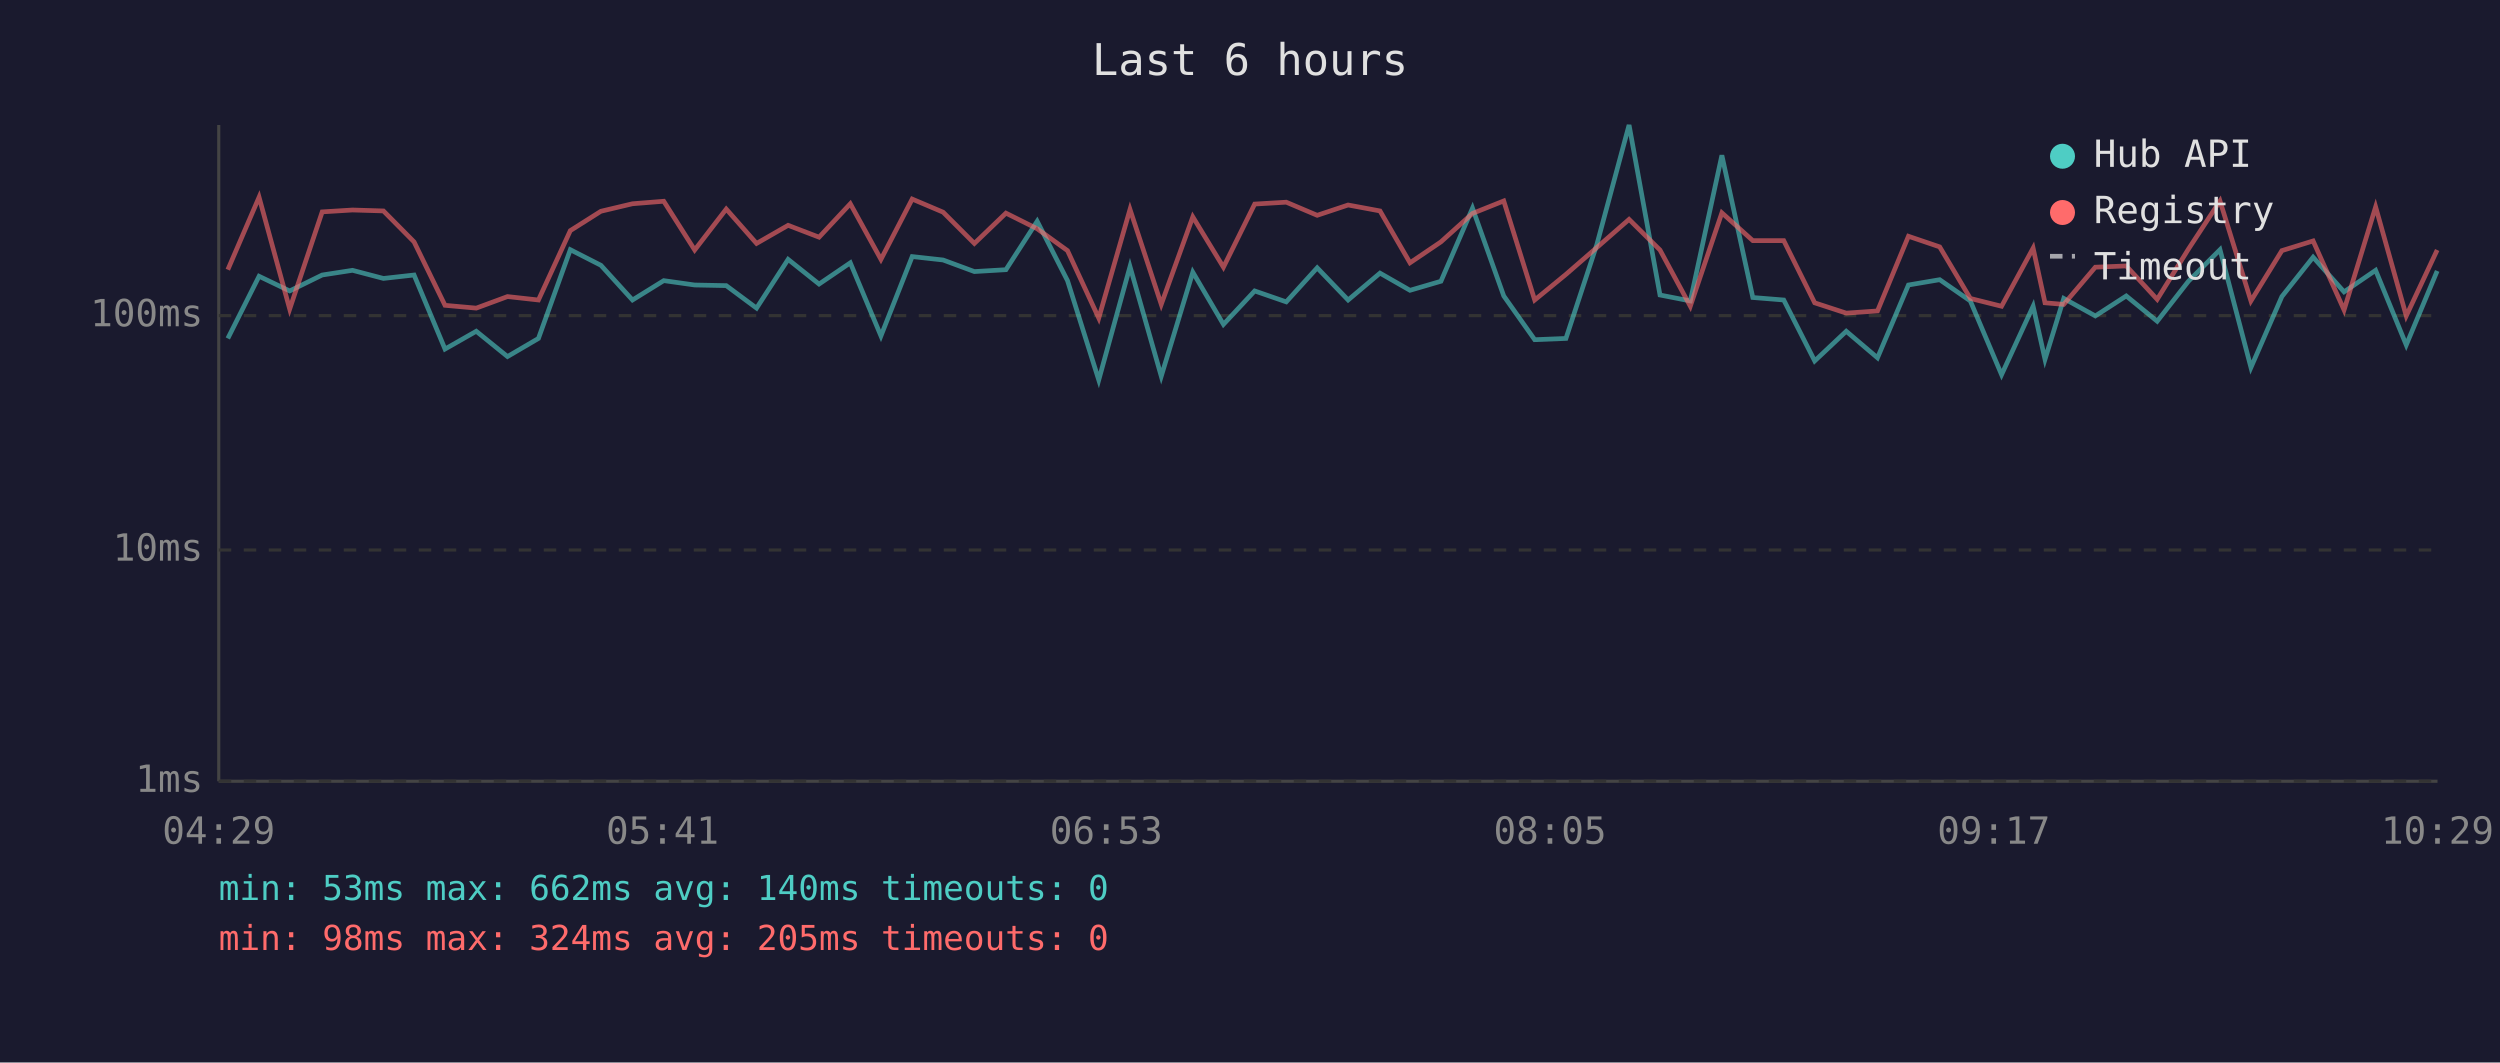
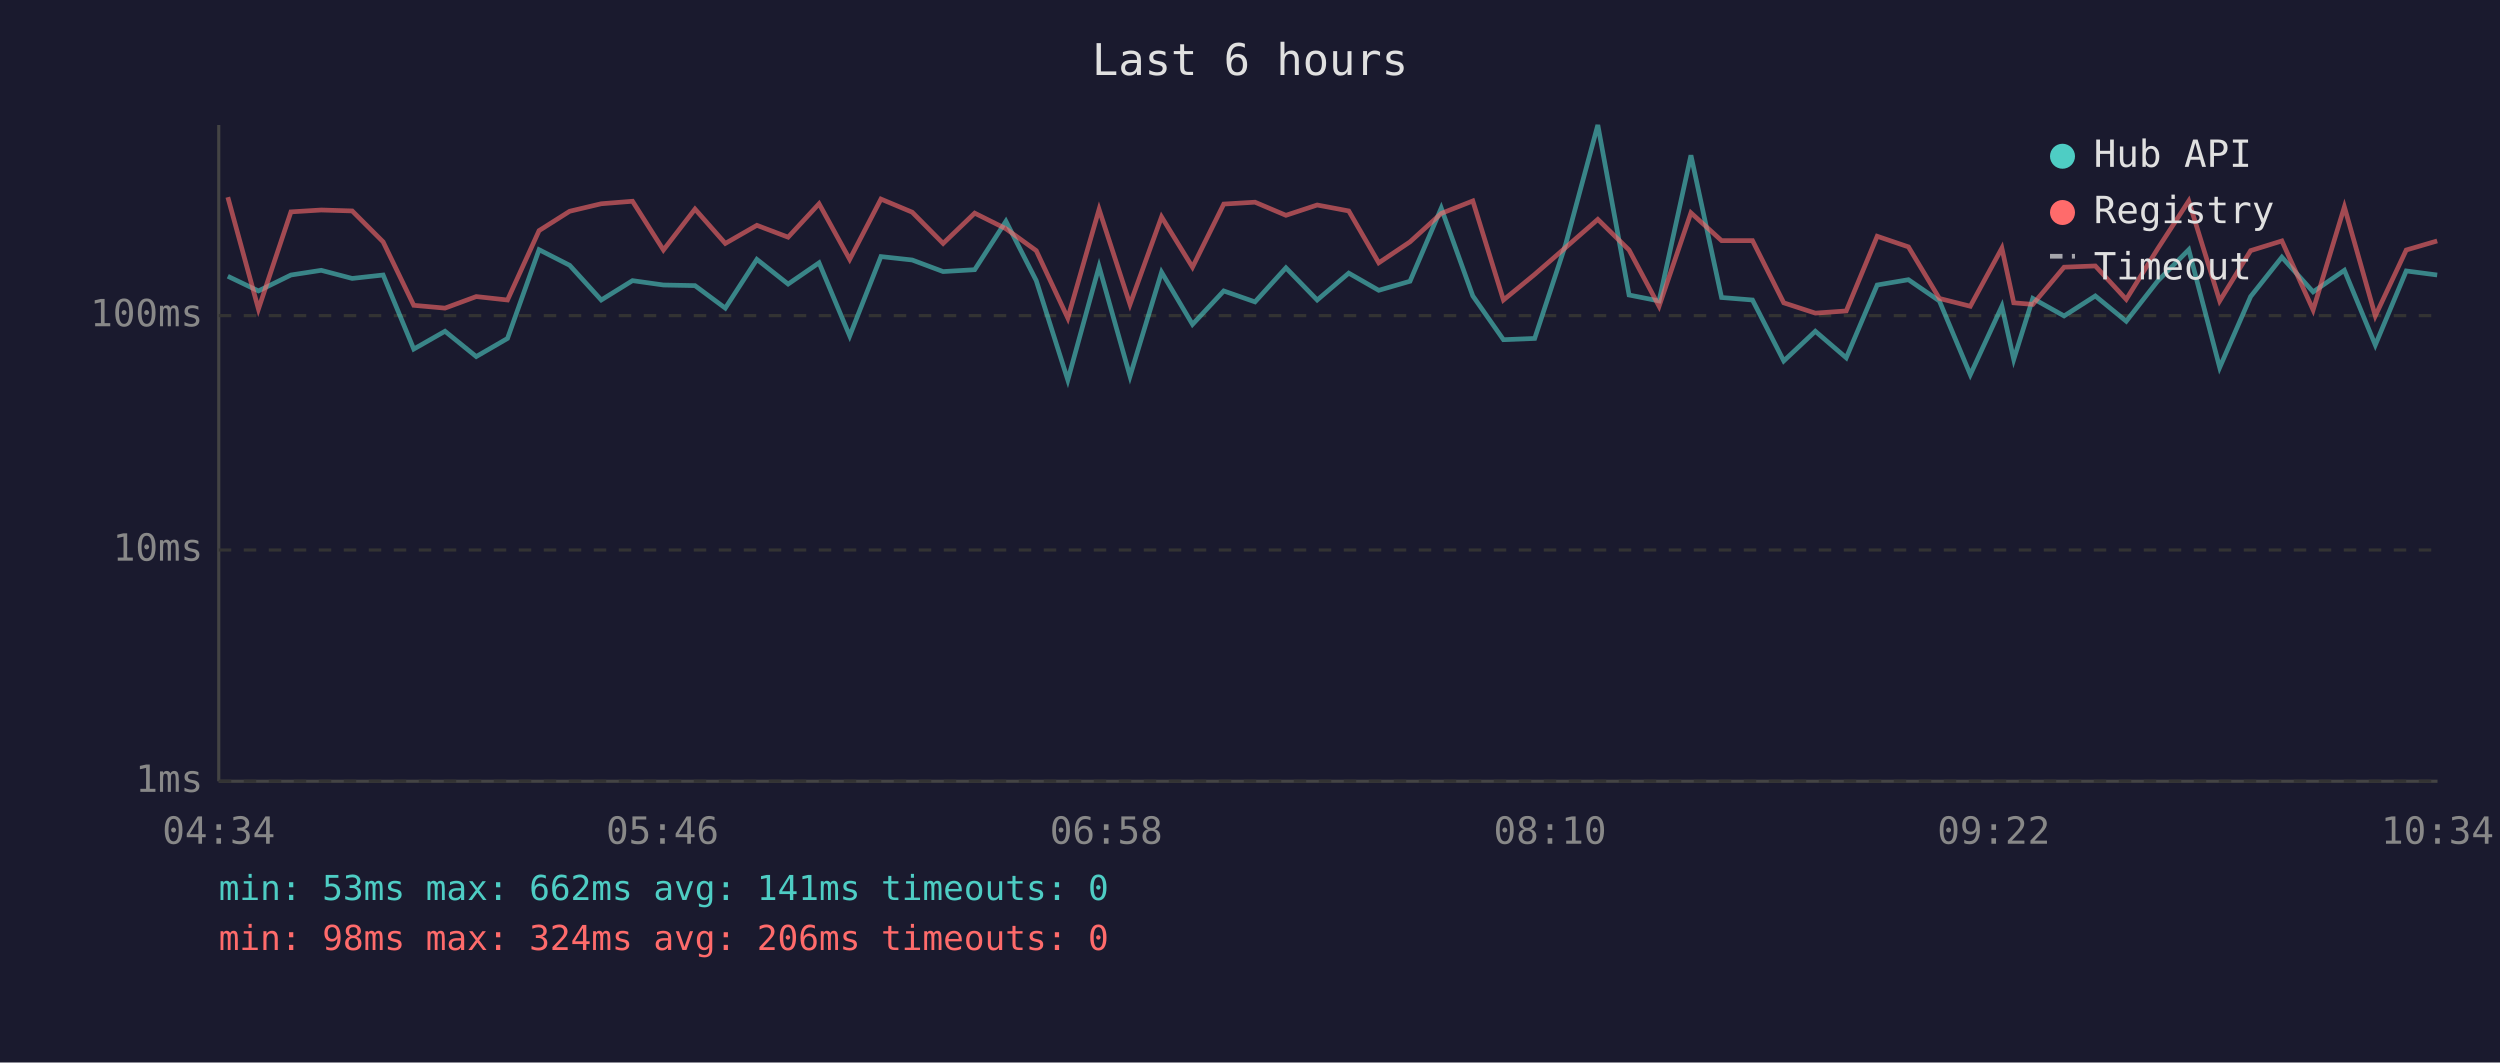
<svg xmlns="http://www.w3.org/2000/svg" viewBox="0 0 800 340" font-family="monospace" font-size="12">
  <rect width="800" height="340" fill="#1a1a2e" />
  <text x="400" y="24" fill="#e0e0e0" font-size="14" text-anchor="middle">Last 6 hours</text>
  <line x1="70" y1="40" x2="70" y2="250" stroke="#444" stroke-width="1" />
  <line x1="70" y1="250" x2="780" y2="250" stroke="#444" stroke-width="1" />
  <line x1="70" y1="250" x2="780" y2="250" stroke="#333" stroke-width="1" stroke-dasharray="4" />
  <text x="65" y="250" fill="#888" text-anchor="end" dominant-baseline="middle">1ms</text>
  <line x1="70" y1="176" x2="780" y2="176" stroke="#333" stroke-width="1" stroke-dasharray="4" />
  <text x="65" y="176" fill="#888" text-anchor="end" dominant-baseline="middle">10ms</text>
  <line x1="70" y1="101" x2="780" y2="101" stroke="#333" stroke-width="1" stroke-dasharray="4" />
  <text x="65" y="101" fill="#888" text-anchor="end" dominant-baseline="middle">100ms</text>
-   <text x="70" y="270" fill="#888" text-anchor="middle">04:29</text>
-   <text x="212" y="270" fill="#888" text-anchor="middle">05:41</text>
-   <text x="354" y="270" fill="#888" text-anchor="middle">06:53</text>
-   <text x="496" y="270" fill="#888" text-anchor="middle">08:05</text>
-   <text x="638" y="270" fill="#888" text-anchor="middle">09:17</text>
-   <text x="780" y="270" fill="#888" text-anchor="middle">10:29</text>
-   <polyline points="72.9,108.3 82.9,88.4 92.7,93.1 103.1,88.0 112.8,86.5 122.7,89.1 132.5,88.0 142.4,111.7 152.4,106.0 162.4,114.1 172.3,108.3 182.5,79.9 192.3,84.9 202.4,96.0 212.4,89.8 222.3,91.2 232.4,91.4 242.1,98.6 252.2,83.0 262.1,90.9 272.1,84.1 281.9,107.5 291.9,82.1 301.8,83.2 311.8,86.9 321.9,86.3 331.9,70.8 341.6,89.8 351.6,121.6 361.6,85.3 371.6,120.4 381.7,87.1 391.5,103.8 401.5,93.1 411.6,96.6 421.5,85.7 431.4,96.0 441.6,87.4 451.2,92.9 461.1,90.0 471.2,66.6 481.2,94.7 491.1,108.7 501.1,108.3 511.0,78.2 521.3,40.0 531.2,94.4 540.9,96.3 551.0,49.7 560.9,95.2 570.8,96.0 580.7,115.5 590.8,106.0 600.8,114.5 610.7,91.2 620.7,89.5 630.5,96.3 640.5,119.9 650.6,98.0 654.4,115.0 660.4,95.5 670.5,101.1 680.4,94.7 690.3,102.8 700.3,90.0 710.4,79.9 720.3,117.6 730.2,94.9 740.2,82.3 750.1,93.4 760.2,86.5 770.0,110.4 779.9,86.7" fill="none" stroke="#4ecdc4" stroke-width="1.5" opacity="0.6" />
-   <polyline points="72.9,86.3 82.9,63.1 92.7,98.9 103.1,67.8 112.8,67.2 122.7,67.5 132.5,77.4 142.4,97.7 152.4,98.6 162.4,94.9 172.3,96.0 182.5,73.8 192.3,67.6 202.4,65.2 212.4,64.4 222.3,80.0 232.4,66.9 242.1,77.9 252.2,72.1 262.1,75.9 272.1,65.2 281.9,83.0 291.9,63.7 301.8,67.9 311.8,77.9 321.9,68.2 331.9,73.2 341.6,80.2 351.6,101.8 361.6,67.0 371.6,97.4 381.7,69.4 391.5,85.5 401.5,65.3 411.6,64.7 421.5,68.9 431.4,65.6 441.6,67.5 451.2,84.1 461.1,77.4 471.2,68.3 481.2,64.3 491.1,96.0 501.1,87.8 511.0,79.2 521.3,70.2 531.2,80.0 540.9,98.0 551.0,68.1 560.9,77.0 570.8,77.0 580.7,96.9 590.8,100.2 600.8,99.5 610.7,75.6 620.7,79.0 630.5,95.5 640.5,98.0 650.6,79.4 654.4,96.9 660.4,97.4 670.5,85.5 680.4,85.1 690.3,95.8 700.3,79.7 710.4,64.3 720.3,96.3 730.2,80.2 740.2,77.1 750.1,99.2 760.2,66.2 770.0,101.1 779.9,80.0" fill="none" stroke="#ff6b6b" stroke-width="1.5" opacity="0.6" />
+   <text x="70" y="270" fill="#888" text-anchor="middle">04:34</text>
+   <text x="212" y="270" fill="#888" text-anchor="middle">05:46</text>
+   <text x="354" y="270" fill="#888" text-anchor="middle">06:58</text>
+   <text x="496" y="270" fill="#888" text-anchor="middle">08:10</text>
+   <text x="638" y="270" fill="#888" text-anchor="middle">09:22</text>
+   <text x="780" y="270" fill="#888" text-anchor="middle">10:34</text>
+   <polyline points="72.9,88.4 82.7,93.1 93.1,88.0 102.8,86.5 112.7,89.1 122.6,88.0 132.4,111.7 142.4,106.0 152.4,114.1 162.4,108.3 172.5,79.9 182.3,84.9 192.4,96.0 202.4,89.8 212.3,91.2 222.4,91.4 232.1,98.6 242.2,83.0 252.2,90.9 262.1,84.1 271.9,107.5 281.9,82.1 291.9,83.2 301.8,86.9 311.9,86.3 321.9,70.8 331.6,89.8 341.7,121.6 351.7,85.3 361.6,120.4 371.7,87.1 381.6,103.8 391.6,93.1 401.6,96.6 411.5,85.7 421.5,96.0 431.6,87.4 441.2,92.9 451.2,90.0 461.2,66.6 471.3,94.7 481.1,108.7 491.1,108.3 501.0,78.2 511.3,40.0 521.3,94.4 530.9,96.3 541.1,49.7 550.9,95.2 560.8,96.0 570.8,115.5 580.9,106.0 590.8,114.5 600.7,91.2 610.7,89.5 620.6,96.3 630.5,119.9 640.6,98.0 644.4,115.0 650.5,95.5 660.5,101.1 670.5,94.7 680.4,102.8 690.4,90.0 700.4,79.9 710.3,117.6 720.2,94.9 730.2,82.3 740.2,93.4 750.2,86.5 760.1,110.4 770.0,86.7 779.9,88.0" fill="none" stroke="#4ecdc4" stroke-width="1.5" opacity="0.6" />
+   <polyline points="72.9,63.1 82.7,98.9 93.1,67.8 102.8,67.2 112.7,67.5 122.6,77.4 132.4,97.7 142.4,98.6 152.4,94.9 162.4,96.0 172.5,73.8 182.3,67.6 192.4,65.2 202.4,64.4 212.3,80.0 222.4,66.9 232.1,77.9 242.2,72.1 252.2,75.9 262.1,65.2 271.9,83.0 281.9,63.7 291.9,67.9 301.8,77.9 311.9,68.2 321.9,73.2 331.6,80.2 341.7,101.8 351.7,67.0 361.6,97.4 371.7,69.4 381.6,85.5 391.6,65.3 401.6,64.7 411.5,68.9 421.5,65.6 431.6,67.5 441.2,84.1 451.2,77.4 461.2,68.3 471.3,64.3 481.1,96.0 491.1,87.8 501.0,79.2 511.3,70.2 521.3,80.0 530.9,98.0 541.1,68.1 550.9,77.0 560.8,77.0 570.8,96.9 580.9,100.2 590.8,99.5 600.7,75.6 610.7,79.0 620.6,95.5 630.5,98.0 640.6,79.4 644.4,96.9 650.5,97.4 660.5,85.5 670.5,85.1 680.4,95.8 690.4,79.7 700.4,64.3 710.3,96.3 720.2,80.2 730.2,77.1 740.2,99.2 750.2,66.2 760.1,101.1 770.0,80.0 779.9,77.1" fill="none" stroke="#ff6b6b" stroke-width="1.5" opacity="0.6" />
  <circle cx="660" cy="50" r="4" fill="#4ecdc4" />
  <text x="670" y="50" fill="#e0e0e0" dominant-baseline="middle">Hub API</text>
  <circle cx="660" cy="68" r="4" fill="#ff6b6b" />
  <text x="670" y="68" fill="#e0e0e0" dominant-baseline="middle">Registry</text>
  <line x1="656" y1="82" x2="664" y2="82" stroke="#e0e0e0" stroke-width="1.5" stroke-dasharray="4,3" opacity="0.7" />
  <text x="670" y="86" fill="#e0e0e0" dominant-baseline="middle">Timeout</text>
-   <text x="70" y="288" fill="#4ecdc4" font-size="11">min: 53ms  max: 662ms  avg: 140ms  timeouts: 0</text>
-   <text x="70" y="304" fill="#ff6b6b" font-size="11">min: 98ms  max: 324ms  avg: 205ms  timeouts: 0</text>
+   <text x="70" y="288" fill="#4ecdc4" font-size="11">min: 53ms  max: 662ms  avg: 141ms  timeouts: 0</text>
+   <text x="70" y="304" fill="#ff6b6b" font-size="11">min: 98ms  max: 324ms  avg: 206ms  timeouts: 0</text>
</svg>
